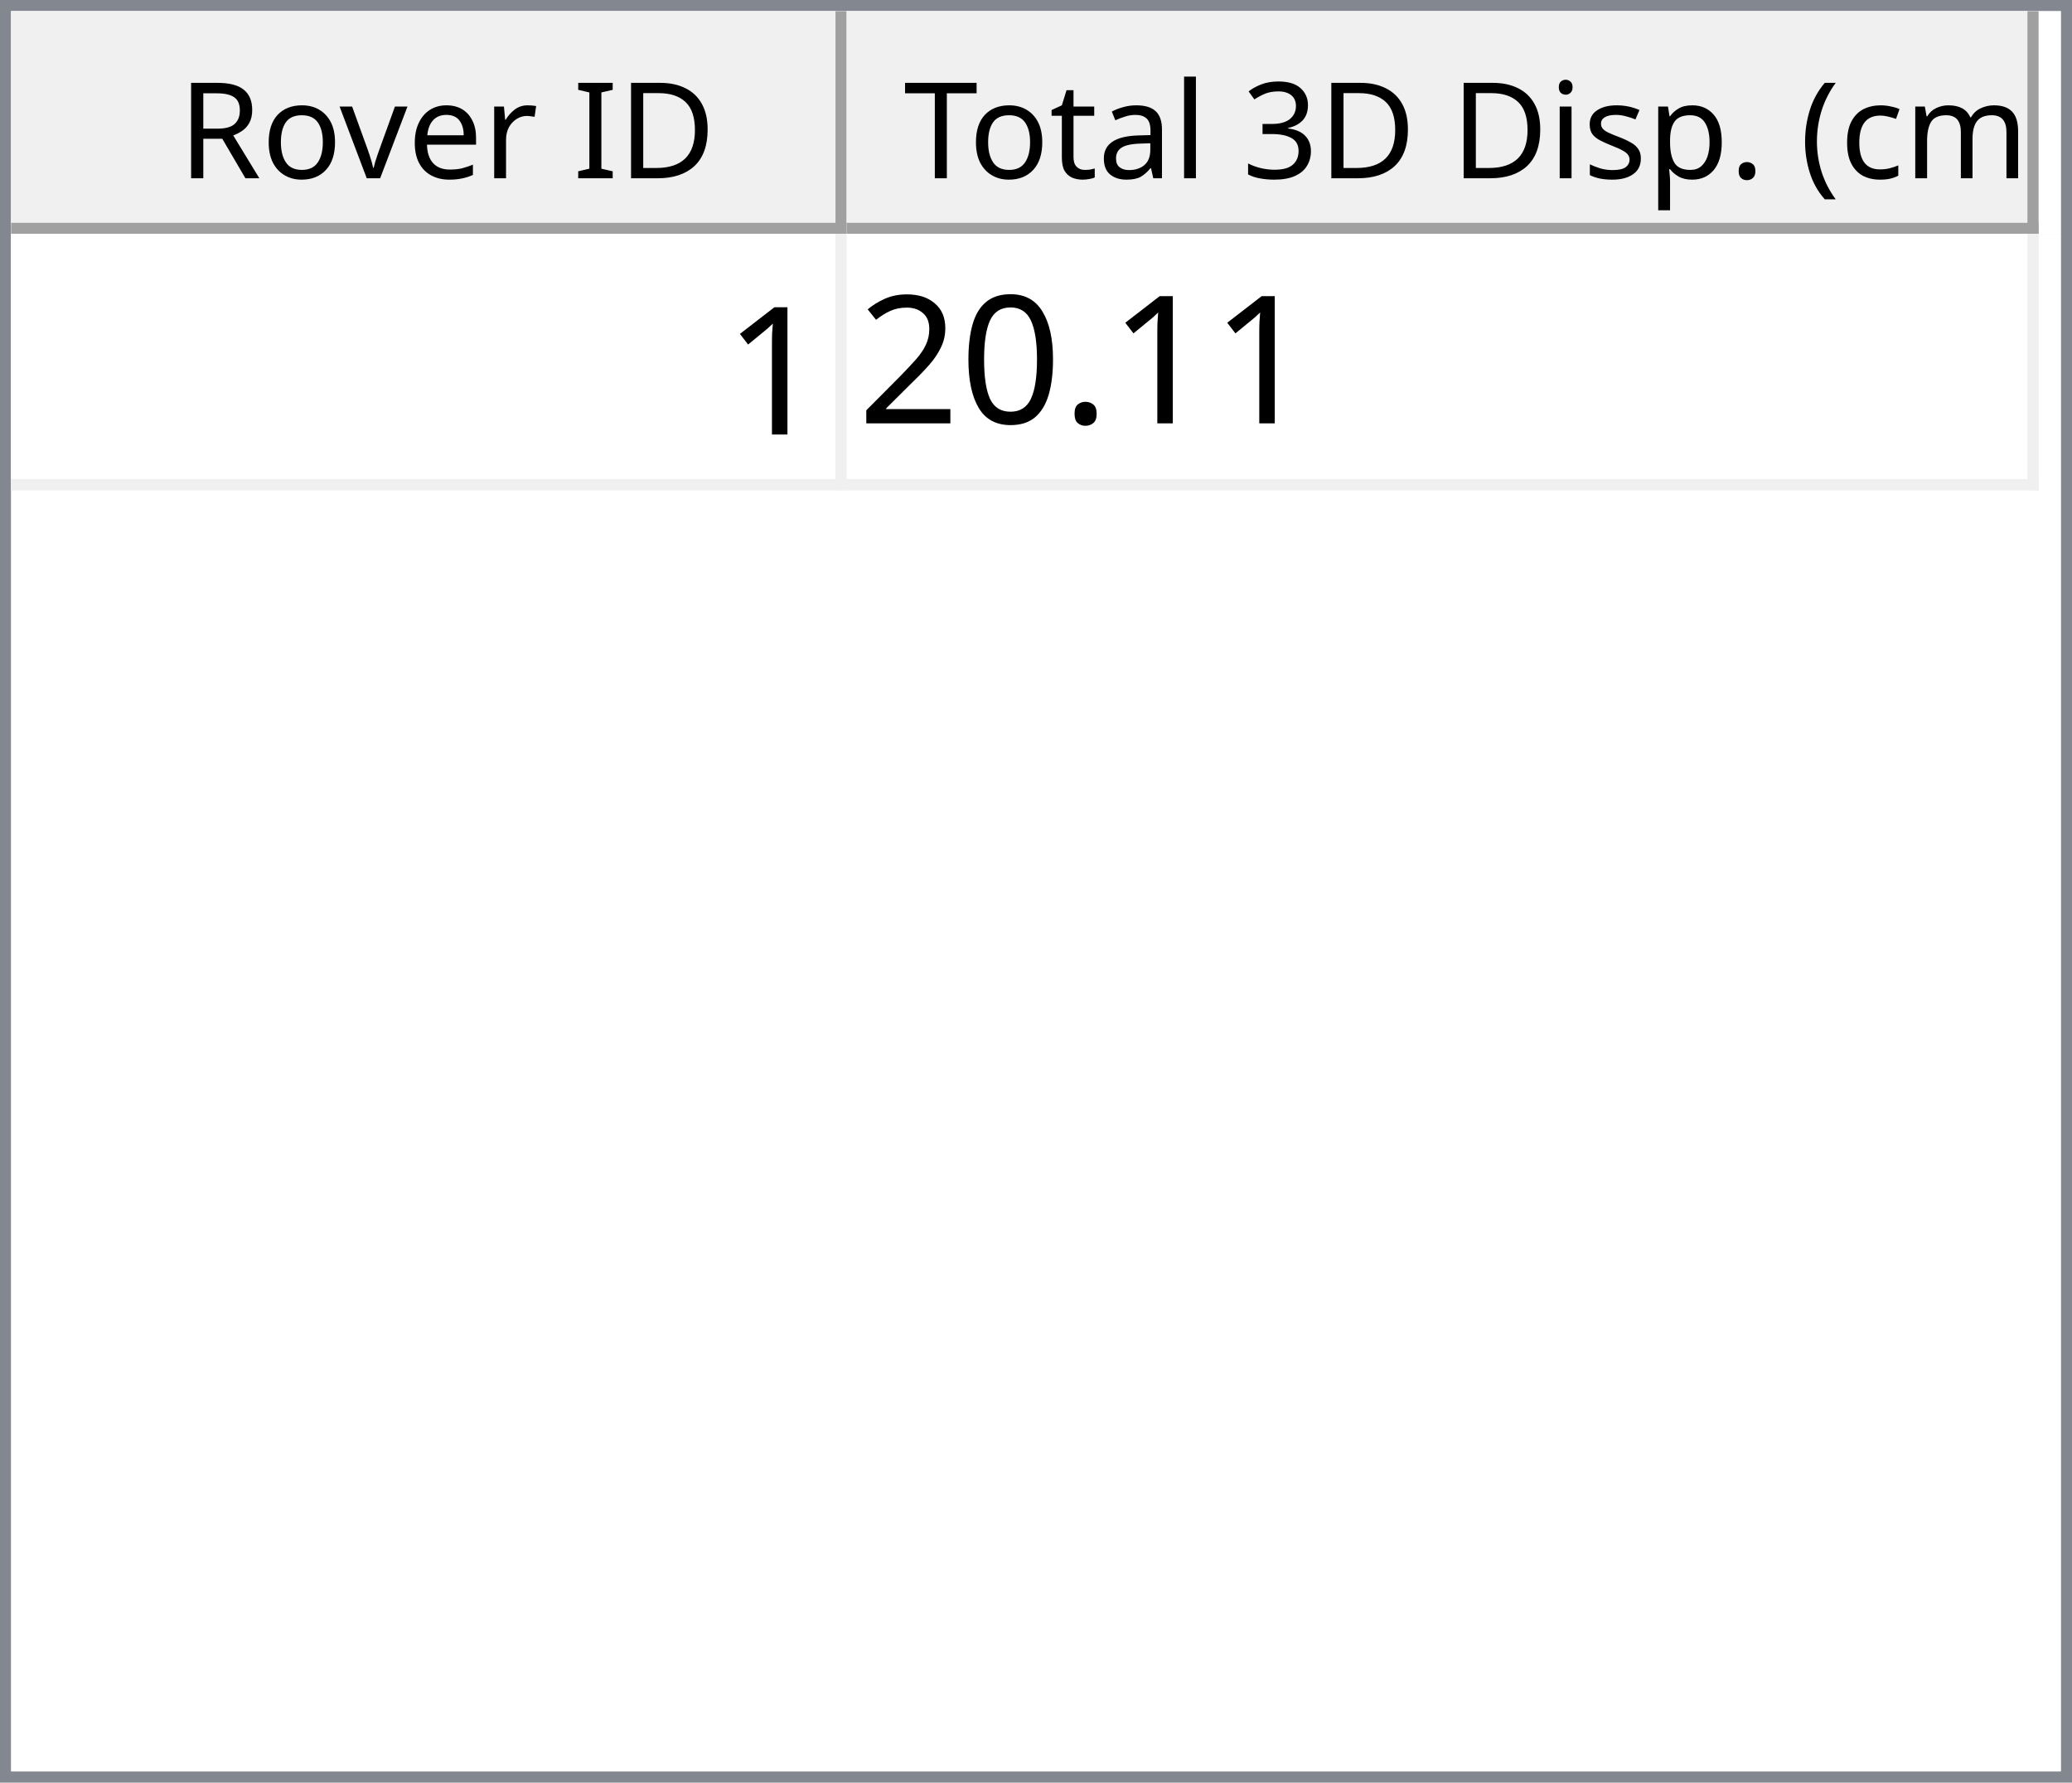
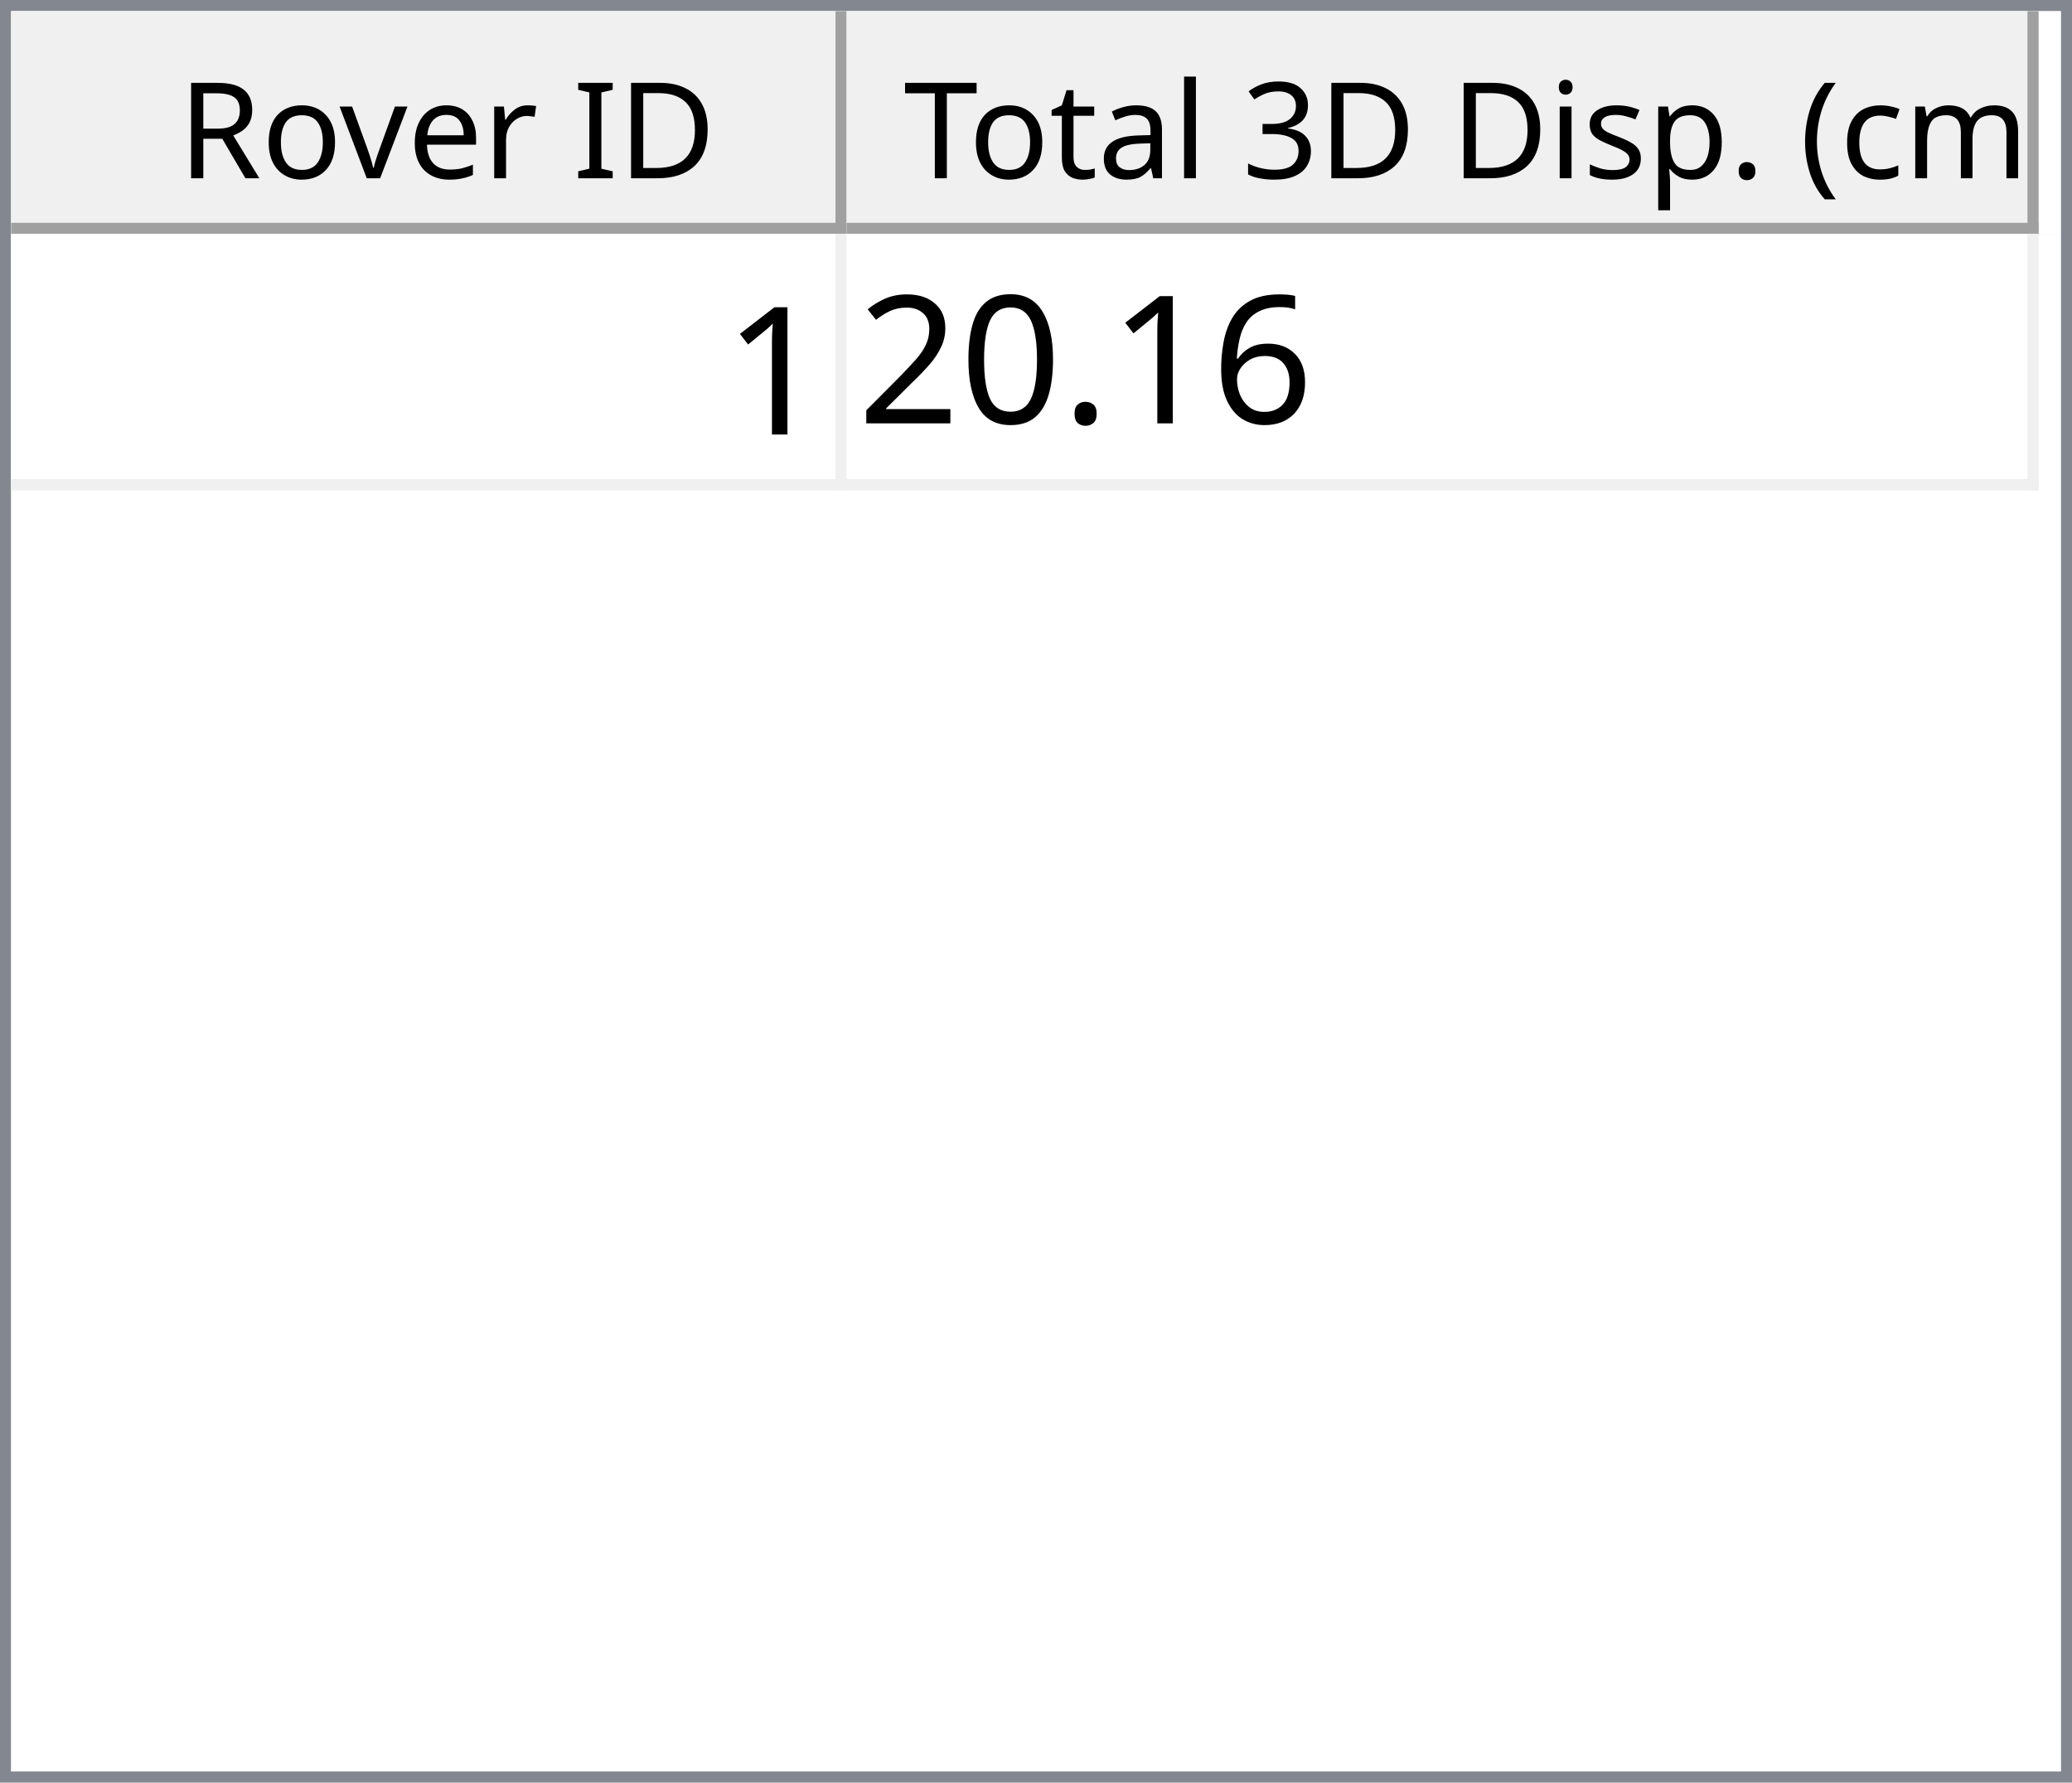
<svg xmlns="http://www.w3.org/2000/svg" style="fill-opacity:1; color-rendering:auto; color-interpolation:auto; text-rendering:auto; stroke:black; stroke-linecap:square; stroke-miterlimit:10; shape-rendering:auto; stroke-opacity:1; fill:black; stroke-dasharray:none; font-weight:normal; stroke-width:1; font-family:'Dialog'; font-style:normal; stroke-linejoin:miter; font-size:12px; stroke-dashoffset:0; image-rendering:auto;" width="186" height="160">
  <defs id="genericDefs" />
  <g>
    <defs id="defs1">
      <clipPath clipPathUnits="userSpaceOnUse" id="clipPath1">
        <path d="M0 0 L186 0 L186 160 L0 160 L0 0 Z" />
      </clipPath>
      <clipPath clipPathUnits="userSpaceOnUse" id="clipPath2">
        <path d="M0 0 L0 160 L186 160 L186 0 Z" />
      </clipPath>
      <clipPath clipPathUnits="userSpaceOnUse" id="clipPath3">
        <path d="M0 0 L0 20 L184 20 L184 0 Z" />
      </clipPath>
      <clipPath clipPathUnits="userSpaceOnUse" id="clipPath4">
        <path d="M0 0 L0 20 L75 20 L75 0 Z" />
      </clipPath>
      <clipPath clipPathUnits="userSpaceOnUse" id="clipPath5">
        <path d="M1 1 L1 19 L74 19 L74 1 Z" />
      </clipPath>
      <clipPath clipPathUnits="userSpaceOnUse" id="clipPath6">
        <path d="M0 0 L0 18 L73 18 L73 0 Z" />
      </clipPath>
      <clipPath clipPathUnits="userSpaceOnUse" id="clipPath7">
        <path d="M-0.5 -0.5 L-0.5 19.5 L74.5 19.5 L74.5 -0.5 Z" />
      </clipPath>
      <clipPath clipPathUnits="userSpaceOnUse" id="clipPath8">
        <path d="M0 0 L0 20 L107 20 L107 0 Z" />
      </clipPath>
      <clipPath clipPathUnits="userSpaceOnUse" id="clipPath9">
        <path d="M1 1 L1 19 L106 19 L106 1 Z" />
      </clipPath>
      <clipPath clipPathUnits="userSpaceOnUse" id="clipPath10">
        <path d="M0 0 L0 18 L105 18 L105 0 Z" />
      </clipPath>
      <clipPath clipPathUnits="userSpaceOnUse" id="clipPath11">
        <path d="M-0.5 -0.5 L-0.5 19.5 L106.5 19.5 L106.5 -0.5 Z" />
      </clipPath>
      <clipPath clipPathUnits="userSpaceOnUse" id="clipPath12">
        <path d="M0 0 L0 138 L184 138 L184 0 Z" />
      </clipPath>
      <clipPath clipPathUnits="userSpaceOnUse" id="clipPath13">
        <path d="M0 0 L0 23 L182 23 L182 0 Z" />
      </clipPath>
      <clipPath clipPathUnits="userSpaceOnUse" id="clipPath14">
        <path d="M-0.5 -0.5 L-0.5 22.5 L181.5 22.5 L181.5 -0.5 Z" />
      </clipPath>
      <clipPath clipPathUnits="userSpaceOnUse" id="clipPath15">
        <path d="M0 0 L0 22 L74 22 L74 0 Z" />
      </clipPath>
      <clipPath clipPathUnits="userSpaceOnUse" id="clipPath16">
        <path d="M0 0 L0 22 L106 22 L106 0 Z" />
      </clipPath>
      <font horiz-adv-x="64.551" id="font1">
        <font-face ascent="107.91" descent="25.098" units-per-em="100" style="font-style:normal; font-family:Segoe UI; font-weight:normal;" />
        <missing-glyph horiz-adv-x="64.551" d="M8.109 0 L8.109 68.266 L56.453 68.266 L56.453 0 L8.109 0 ZM15.328 7.234 L49.219 7.234 L49.219 61.031 L15.328 61.031 L15.328 7.234 Z" />
        <glyph unicode="D" horiz-adv-x="70.117" d="M9.188 0 L9.188 70.016 L28.516 70.016 Q65.531 70.016 65.531 35.891 Q65.531 19.672 55.25 9.836 Q44.969 0 27.734 0 L9.188 0 ZM17.391 62.594 L17.391 7.422 L27.828 7.422 Q41.609 7.422 49.273 14.797 Q56.938 22.172 56.938 35.688 Q56.938 62.594 28.328 62.594 L17.391 62.594 Z" />
        <glyph unicode="I" horiz-adv-x="26.611" d="M17.391 0 L9.188 0 L9.188 70.016 L17.391 70.016 L17.391 0 Z" />
        <glyph unicode=" " horiz-adv-x="27.393" d="" />
        <glyph unicode="r" horiz-adv-x="34.766" d="M34.188 41.891 Q32.078 43.5 28.125 43.5 Q23 43.5 19.555 38.672 Q16.109 33.844 16.109 25.484 L16.109 0 L8.109 0 L8.109 50 L16.109 50 L16.109 39.703 L16.312 39.703 Q18.016 44.969 21.531 47.922 Q25.047 50.875 29.391 50.875 Q32.516 50.875 34.188 50.203 L34.188 41.891 Z" />
        <glyph unicode="e" horiz-adv-x="52.295" d="M48.297 23 L12.984 23 Q13.188 14.656 17.484 10.109 Q21.781 5.562 29.297 5.562 Q37.75 5.562 44.828 11.141 L44.828 3.609 Q38.234 -1.172 27.391 -1.172 Q16.797 -1.172 10.742 5.641 Q4.688 12.453 4.688 24.812 Q4.688 36.469 11.305 43.82 Q17.922 51.172 27.734 51.172 Q37.547 51.172 42.922 44.828 Q48.297 38.484 48.297 27.203 L48.297 23 ZM40.094 29.781 Q40.047 36.719 36.75 40.578 Q33.453 44.438 27.594 44.438 Q21.922 44.438 17.969 40.383 Q14.016 36.328 13.094 29.781 L40.094 29.781 Z" />
        <glyph unicode="v" horiz-adv-x="47.9" d="M47.406 50 L27.484 0 L19.625 0 L0.688 50 L9.469 50 L22.172 13.672 Q23.578 9.672 23.922 6.688 L24.125 6.688 Q24.609 10.453 25.688 13.484 L38.969 50 L47.406 50 Z" />
        <glyph unicode="o" horiz-adv-x="58.594" d="M29 -1.172 Q17.922 -1.172 11.305 5.836 Q4.688 12.844 4.688 24.422 Q4.688 37.016 11.57 44.094 Q18.453 51.172 30.172 51.172 Q41.359 51.172 47.633 44.289 Q53.906 37.406 53.906 25.203 Q53.906 13.234 47.141 6.031 Q40.375 -1.172 29 -1.172 ZM29.594 44.438 Q21.875 44.438 17.383 39.188 Q12.891 33.938 12.891 24.703 Q12.891 15.828 17.43 10.695 Q21.969 5.562 29.594 5.562 Q37.359 5.562 41.531 10.594 Q45.703 15.625 45.703 24.906 Q45.703 34.281 41.531 39.359 Q37.359 44.438 29.594 44.438 Z" />
        <glyph unicode="R" horiz-adv-x="59.814" d="M59.375 0 L49.609 0 L37.891 19.625 Q36.281 22.359 34.766 24.289 Q33.25 26.219 31.664 27.438 Q30.078 28.656 28.25 29.219 Q26.422 29.781 24.125 29.781 L17.391 29.781 L17.391 0 L9.188 0 L9.188 70.016 L30.078 70.016 Q34.672 70.016 38.555 68.867 Q42.438 67.719 45.289 65.375 Q48.141 63.031 49.758 59.547 Q51.375 56.062 51.375 51.375 Q51.375 47.703 50.273 44.656 Q49.172 41.609 47.148 39.211 Q45.125 36.812 42.266 35.133 Q39.406 33.453 35.844 32.516 L35.844 32.328 Q37.594 31.547 38.891 30.547 Q40.188 29.547 41.359 28.18 Q42.531 26.812 43.68 25.078 Q44.828 23.344 46.234 21.047 L59.375 0 ZM17.391 62.594 L17.391 37.203 L28.516 37.203 Q31.594 37.203 34.203 38.133 Q36.812 39.062 38.719 40.797 Q40.625 42.531 41.703 45.047 Q42.781 47.562 42.781 50.688 Q42.781 56.297 39.141 59.445 Q35.5 62.594 28.609 62.594 L17.391 62.594 Z" />
        <glyph unicode=")" horiz-adv-x="30.176" d="M8.297 -15.922 L1.172 -15.922 Q16.406 2.344 16.406 26.812 Q16.406 51.469 1.078 70.016 L8.297 70.016 Q23.531 52.156 23.531 26.703 Q23.531 1.375 8.297 -15.922 Z" />
        <glyph unicode="m" horiz-adv-x="86.133" d="M79.109 0 L71.094 0 L71.094 28.719 Q71.094 37.016 68.531 40.727 Q65.969 44.438 59.906 44.438 Q54.781 44.438 51.195 39.75 Q47.609 35.062 47.609 28.516 L47.609 0 L39.594 0 L39.594 29.688 Q39.594 44.438 28.219 44.438 Q22.953 44.438 19.531 40.016 Q16.109 35.594 16.109 28.516 L16.109 0 L8.109 0 L8.109 50 L16.109 50 L16.109 42.094 L16.312 42.094 Q21.625 51.172 31.844 51.172 Q36.969 51.172 40.773 48.312 Q44.578 45.453 46 40.828 Q51.562 51.172 62.594 51.172 Q79.109 51.172 79.109 30.812 L79.109 0 Z" />
        <glyph unicode="c" horiz-adv-x="46.191" d="M42.188 2.297 Q36.422 -1.172 28.516 -1.172 Q17.828 -1.172 11.258 5.789 Q4.688 12.75 4.688 23.828 Q4.688 36.188 11.766 43.68 Q18.844 51.172 30.672 51.172 Q37.25 51.172 42.281 48.734 L42.281 40.531 Q36.719 44.438 30.375 44.438 Q22.703 44.438 17.797 38.945 Q12.891 33.453 12.891 24.516 Q12.891 15.719 17.508 10.641 Q22.125 5.562 29.891 5.562 Q36.422 5.562 42.188 9.906 L42.188 2.297 Z" />
        <glyph unicode="(" horiz-adv-x="30.176" d="M29.109 -15.922 L21.969 -15.922 Q6.844 1.375 6.844 26.703 Q6.844 52.156 21.969 70.016 L29.203 70.016 Q13.875 51.469 13.875 26.812 Q13.875 2.344 29.109 -15.922 Z" />
        <glyph unicode="." horiz-adv-x="21.68" d="M10.891 -1.078 Q8.641 -1.078 7.055 0.539 Q5.469 2.156 5.469 4.391 Q5.469 6.641 7.055 8.273 Q8.641 9.906 10.891 9.906 Q13.188 9.906 14.797 8.273 Q16.406 6.641 16.406 4.391 Q16.406 2.156 14.797 0.539 Q13.188 -1.078 10.891 -1.078 Z" />
        <glyph unicode="p" horiz-adv-x="58.789" d="M16.312 7.234 L16.109 7.234 L16.109 -23 L8.109 -23 L8.109 50 L16.109 50 L16.109 41.219 L16.312 41.219 Q22.219 51.172 33.594 51.172 Q43.266 51.172 48.688 44.461 Q54.109 37.75 54.109 26.469 Q54.109 13.922 48 6.375 Q41.891 -1.172 31.297 -1.172 Q21.578 -1.172 16.312 7.234 ZM16.109 27.391 L16.109 20.406 Q16.109 14.203 20.141 9.883 Q24.172 5.562 30.375 5.562 Q37.641 5.562 41.773 11.133 Q45.906 16.703 45.906 26.609 Q45.906 34.969 42.047 39.703 Q38.188 44.438 31.594 44.438 Q24.609 44.438 20.359 39.578 Q16.109 34.719 16.109 27.391 Z" />
        <glyph unicode="s" horiz-adv-x="42.432" d="M5.078 1.812 L5.078 10.406 Q11.625 5.562 19.484 5.562 Q30.031 5.562 30.031 12.594 Q30.031 14.594 29.125 15.992 Q28.219 17.391 26.68 18.461 Q25.141 19.531 23.07 20.383 Q21 21.234 18.609 22.172 Q15.281 23.484 12.766 24.828 Q10.25 26.172 8.57 27.859 Q6.891 29.547 6.031 31.695 Q5.172 33.844 5.172 36.719 Q5.172 40.234 6.789 42.945 Q8.406 45.656 11.086 47.484 Q13.766 49.312 17.211 50.242 Q20.656 51.172 24.312 51.172 Q30.812 51.172 35.938 48.922 L35.938 40.828 Q30.422 44.438 23.25 44.438 Q21 44.438 19.195 43.922 Q17.391 43.406 16.094 42.477 Q14.797 41.547 14.086 40.258 Q13.375 38.969 13.375 37.406 Q13.375 35.453 14.086 34.133 Q14.797 32.812 16.164 31.789 Q17.531 30.766 19.484 29.938 Q21.438 29.109 23.922 28.125 Q27.25 26.859 29.883 25.516 Q32.516 24.172 34.375 22.484 Q36.234 20.797 37.234 18.602 Q38.234 16.406 38.234 13.375 Q38.234 9.672 36.602 6.938 Q34.969 4.203 32.234 2.398 Q29.5 0.594 25.93 -0.289 Q22.359 -1.172 18.453 -1.172 Q10.75 -1.172 5.078 1.812 Z" />
        <glyph unicode="i" horiz-adv-x="24.219" d="M12.203 62.703 Q10.062 62.703 8.547 64.164 Q7.031 65.625 7.031 67.875 Q7.031 70.125 8.547 71.609 Q10.062 73.094 12.203 73.094 Q14.406 73.094 15.945 71.609 Q17.484 70.125 17.484 67.875 Q17.484 65.719 15.945 64.211 Q14.406 62.703 12.203 62.703 ZM16.109 0 L8.109 0 L8.109 50 L16.109 50 L16.109 0 Z" />
        <glyph unicode="3" horiz-adv-x="53.906" d="M46.531 19.828 Q46.531 15.094 44.75 11.211 Q42.969 7.328 39.719 4.57 Q36.469 1.812 31.93 0.297 Q27.391 -1.219 21.922 -1.219 Q11.922 -1.219 6 2.594 L6 11.188 Q13.094 5.609 22.219 5.609 Q25.875 5.609 28.828 6.539 Q31.781 7.469 33.906 9.227 Q36.031 10.984 37.18 13.477 Q38.328 15.969 38.328 19.094 Q38.328 32.812 18.797 32.812 L12.984 32.812 L12.984 39.594 L18.5 39.594 Q35.797 39.594 35.797 52.484 Q35.797 64.406 22.609 64.406 Q15.188 64.406 8.688 59.422 L8.688 67.188 Q15.375 71.188 24.609 71.188 Q29 71.188 32.57 69.969 Q36.141 68.75 38.68 66.555 Q41.219 64.359 42.609 61.281 Q44 58.203 44 54.5 Q44 40.672 30.031 36.719 L30.031 36.531 Q33.594 36.141 36.625 34.797 Q39.656 33.453 41.852 31.305 Q44.047 29.156 45.289 26.25 Q46.531 23.344 46.531 19.828 Z" />
        <glyph unicode="l" horiz-adv-x="24.219" d="M16.109 0 L8.109 0 L8.109 74.031 L16.109 74.031 L16.109 0 Z" />
        <glyph unicode="a" horiz-adv-x="50.879" d="M43.891 0 L35.891 0 L35.891 7.812 L35.688 7.812 Q30.469 -1.172 20.312 -1.172 Q12.844 -1.172 8.617 2.781 Q4.391 6.734 4.391 13.281 Q4.391 27.297 20.906 29.594 L35.891 31.688 Q35.891 44.438 25.594 44.438 Q16.547 44.438 9.281 38.281 L9.281 46.484 Q16.656 51.172 26.266 51.172 Q43.891 51.172 43.891 32.516 L43.891 0 ZM35.891 25.297 L23.828 23.641 Q18.266 22.859 15.43 20.875 Q12.594 18.891 12.594 13.875 Q12.594 10.203 15.211 7.883 Q17.828 5.562 22.172 5.562 Q28.125 5.562 32.008 9.742 Q35.891 13.922 35.891 20.312 L35.891 25.297 Z" />
        <glyph unicode="t" horiz-adv-x="33.887" d="M31.297 0.484 Q28.469 -1.078 23.828 -1.078 Q10.688 -1.078 10.688 13.578 L10.688 43.172 L2.094 43.172 L2.094 50 L10.688 50 L10.688 62.203 L18.703 64.797 L18.703 50 L31.297 50 L31.297 43.172 L18.703 43.172 L18.703 14.984 Q18.703 9.969 20.414 7.82 Q22.125 5.672 26.078 5.672 Q29.109 5.672 31.297 7.328 L31.297 0.484 Z" />
        <glyph unicode="T" horiz-adv-x="52.393" d="M50.594 62.594 L30.375 62.594 L30.375 0 L22.172 0 L22.172 62.594 L2 62.594 L2 70.016 L50.594 70.016 L50.594 62.594 Z" />
      </font>
      <font horiz-adv-x="75.0" id="font2">
        <font-face ascent="100.537" descent="21.973" units-per-em="100" style="font-style:normal; font-family:sans-serif; font-weight:normal;" />
        <missing-glyph horiz-adv-x="75.0" d="M12.5 0 L12.5 62.5 L62.5 62.5 L62.5 0 L12.5 0 ZM14.062 1.562 L60.938 1.562 L60.938 60.938 L14.062 60.938 L14.062 1.562 Z" />
        <glyph unicode="1" horiz-adv-x="55.615" d="M37.25 0 L28.469 0 L28.469 56 Q25.297 52.984 20.141 49.953 Q14.984 46.922 10.891 45.406 L10.891 53.906 Q18.266 57.375 23.781 62.305 Q29.297 67.234 31.594 71.875 L37.25 71.875 L37.25 0 Z" />
+         <glyph unicode="6" horiz-adv-x="55.615" d="M49.75 54.047 L41.016 53.375 Q39.844 58.547 37.703 60.891 Q34.125 64.656 28.906 64.656 Q24.703 64.656 21.531 62.312 Q17.391 59.281 14.992 53.469 Q12.594 47.656 12.5 36.922 Q15.672 41.75 20.266 44.094 Q24.859 46.438 29.891 46.438 Q38.672 46.438 44.852 39.969 Q51.031 33.5 51.031 23.25 Q51.031 16.5 48.125 10.719 Q45.219 4.938 40.141 1.859 Q35.062 -1.219 28.609 -1.219 Q17.625 -1.219 10.695 6.859 Q3.766 14.938 3.766 33.5 Q3.766 54.25 11.422 63.672 Q18.109 71.875 29.438 71.875 Q37.891 71.875 43.289 67.141 Q48.688 62.406 49.75 54.047 ZM13.875 23.188 Q13.875 18.656 15.797 14.508 Q17.719 10.359 21.188 8.18 Q24.656 6 28.469 6 Q34.031 6 38.039 10.492 Q42.047 14.984 42.047 22.703 Q42.047 30.125 38.086 34.398 Q34.125 38.672 28.125 38.672 Q22.172 38.672 18.023 34.398 Q13.875 30.125 13.875 23.188 Z" />
        <glyph unicode="." horiz-adv-x="27.783" d="M9.078 0 L9.078 10.016 L19.094 10.016 L19.094 0 L9.078 0 Z" />
        <glyph unicode="0" horiz-adv-x="55.615" d="M4.156 35.297 Q4.156 48 6.766 55.742 Q9.375 63.484 14.523 67.68 Q19.672 71.875 27.484 71.875 Q33.25 71.875 37.594 69.555 Q41.938 67.234 44.773 62.867 Q47.609 58.5 49.219 52.227 Q50.828 45.953 50.828 35.297 Q50.828 22.703 48.242 14.969 Q45.656 7.234 40.508 3.008 Q35.359 -1.219 27.484 -1.219 Q17.141 -1.219 11.234 6.203 Q4.156 15.141 4.156 35.297 ZM13.188 35.297 Q13.188 17.672 17.312 11.836 Q21.438 6 27.484 6 Q33.547 6 37.672 11.859 Q41.797 17.719 41.797 35.297 Q41.797 52.984 37.672 58.789 Q33.547 64.594 27.391 64.594 Q21.344 64.594 17.719 59.469 Q13.188 52.938 13.188 35.297 Z" />
        <glyph unicode="2" horiz-adv-x="55.615" d="M50.344 8.453 L50.344 0 L3.031 0 Q2.938 3.172 4.047 6.109 Q5.859 10.938 9.836 15.625 Q13.812 20.312 21.344 26.469 Q33.016 36.031 37.117 41.625 Q41.219 47.219 41.219 52.203 Q41.219 57.422 37.477 61.008 Q33.734 64.594 27.734 64.594 Q21.391 64.594 17.578 60.789 Q13.766 56.984 13.719 50.25 L4.688 51.172 Q5.609 61.281 11.664 66.578 Q17.719 71.875 27.938 71.875 Q38.234 71.875 44.242 66.164 Q50.25 60.453 50.25 52 Q50.25 47.703 48.492 43.555 Q46.734 39.406 42.656 34.812 Q38.578 30.219 29.109 22.219 Q21.188 15.578 18.945 13.211 Q16.703 10.844 15.234 8.453 L50.344 8.453 Z" />
      </font>
    </defs>
    <g style="fill:white; stroke:white;">
      <rect x="0" y="0" width="186" style="clip-path:url(#clipPath1); stroke:none;" height="160" />
    </g>
    <g style="fill:white; text-rendering:optimizeSpeed; color-rendering:optimizeSpeed; image-rendering:optimizeSpeed; shape-rendering:crispEdges; stroke:white; color-interpolation:sRGB;">
      <rect x="0" width="186" height="160" y="0" style="stroke:none;" />
      <path style="stroke:none;" d="M0 160 L186 160 L186 0 L0 0 Z" />
    </g>
    <g style="fill:rgb(240,240,240); font-family:'Segoe UI'; stroke:rgb(240,240,240);">
      <rect x="0" y="0" width="186" style="clip-path:url(#clipPath2); stroke:none;" height="160" />
    </g>
    <g style="fill:rgb(130,135,144); font-family:'Segoe UI'; stroke:rgb(130,135,144);">
      <path d="M0 0 L186 0 L186 160 L0 160 L0 0 ZM1 1 L185 1 L185 159 L1 159 L1 1 Z" style="fill-rule:evenodd; clip-path:url(#clipPath2); stroke:none;" />
    </g>
    <g style="fill:white; font-family:'Segoe UI'; stroke:white;" transform="translate(1,1)">
      <rect x="0" y="0" width="184" style="clip-path:url(#clipPath3); stroke:none;" height="20" />
    </g>
    <g style="fill:rgb(240,240,240); font-family:'Segoe UI'; stroke:rgb(240,240,240);" transform="translate(1,1)">
      <rect x="0" y="0" width="75" style="clip-path:url(#clipPath4); stroke:none;" height="20" />
    </g>
    <g style="font-family:'Segoe UI';" transform="translate(2,2)">
      <text x="14" xml:space="preserve" y="14" style="clip-path:url(#clipPath6); stroke:none;">Rover ID</text>
    </g>
    <g style="fill:rgb(160,160,160); font-family:'Segoe UI'; stroke:rgb(160,160,160); stroke-linejoin:bevel;" transform="translate(1.5,1.5)">
      <line x1="74" x2="74" y1="0" style="fill:none; clip-path:url(#clipPath7);" y2="19" />
    </g>
    <g style="fill:rgb(160,160,160); font-family:'Segoe UI'; stroke:rgb(160,160,160); stroke-linejoin:bevel;" transform="matrix(1,0,0,1,1,1) translate(0.5,0.5)">
      <line x1="0" x2="74" y1="19" style="fill:none; clip-path:url(#clipPath7);" y2="19" />
    </g>
    <g style="fill:rgb(240,240,240); font-family:'Segoe UI'; stroke:rgb(240,240,240);" transform="translate(76,1)">
      <rect x="0" y="0" width="107" style="clip-path:url(#clipPath8); stroke:none;" height="20" />
    </g>
    <g style="font-family:'Segoe UI';" transform="translate(77,2)">
      <text x="1" xml:space="preserve" y="14" style="clip-path:url(#clipPath10); stroke:none;"> Total 3D Disp. (cm)</text>
    </g>
    <g style="fill:rgb(160,160,160); font-family:'Segoe UI'; stroke:rgb(160,160,160); stroke-linejoin:bevel;" transform="translate(76.5,1.5)">
      <line x1="106" x2="106" y1="0" style="fill:none; clip-path:url(#clipPath11);" y2="19" />
    </g>
    <g style="fill:rgb(160,160,160); font-family:'Segoe UI'; stroke:rgb(160,160,160); stroke-linejoin:bevel;" transform="matrix(1,0,0,1,76,1) translate(0.5,0.5)">
      <line x1="0" x2="106" y1="19" style="fill:none; clip-path:url(#clipPath11);" y2="19" />
    </g>
    <g style="fill:white; font-family:'Segoe UI'; stroke:white;" transform="translate(1,21)">
      <rect x="0" y="0" width="184" style="clip-path:url(#clipPath12); stroke:none;" height="138" />
    </g>
    <g style="fill:rgb(240,240,240); font-size:16px; font-family:sans-serif; stroke:rgb(240,240,240);" transform="translate(1,21)">
      <rect x="0" y="0" width="182" style="clip-path:url(#clipPath13); stroke:none;" height="23" />
      <line transform="translate(0.5,0.5)" x1="0" x2="181" y1="22" style="clip-path:url(#clipPath14); fill:none; stroke-linejoin:bevel;" y2="22" />
    </g>
    <g transform="matrix(1,0,0,1,1,21) translate(0.5,0.5)" style="fill:rgb(240,240,240); font-size:16px; font-family:sans-serif; stroke:rgb(240,240,240); stroke-linejoin:bevel;">
      <line x1="74" x2="74" y1="0" style="fill:none; clip-path:url(#clipPath14);" y2="22" />
    </g>
    <g transform="matrix(1,0,0,1,1,21) translate(0.5,0.5)" style="fill:rgb(240,240,240); font-size:16px; font-family:sans-serif; stroke:rgb(240,240,240); stroke-linejoin:bevel;">
      <line x1="181" x2="181" y1="0" style="fill:none; clip-path:url(#clipPath14);" y2="22" />
    </g>
    <g style="fill:white; font-size:16px; font-family:sans-serif; stroke:white;" transform="matrix(1,0,0,1,1,21)">
      <rect x="0" y="0" width="74" style="clip-path:url(#clipPath15); stroke:none;" height="22" />
      <text x="64" y="18" style="fill:black; clip-path:url(#clipPath15); stroke:none;" xml:space="preserve">1</text>
    </g>
    <g style="fill:white; font-size:16px; font-family:sans-serif; stroke:white;" transform="matrix(1,0,0,1,1,21) translate(75,0)">
      <rect x="0" y="0" width="106" style="clip-path:url(#clipPath16); stroke:none;" height="22" />
-       <text x="1" y="17" style="fill:black; clip-path:url(#clipPath16); stroke:none;" xml:space="preserve">20.11</text>
+       <text x="1" y="17" style="fill:black; clip-path:url(#clipPath16); stroke:none;" xml:space="preserve">20.16</text>
    </g>
  </g>
</svg>
